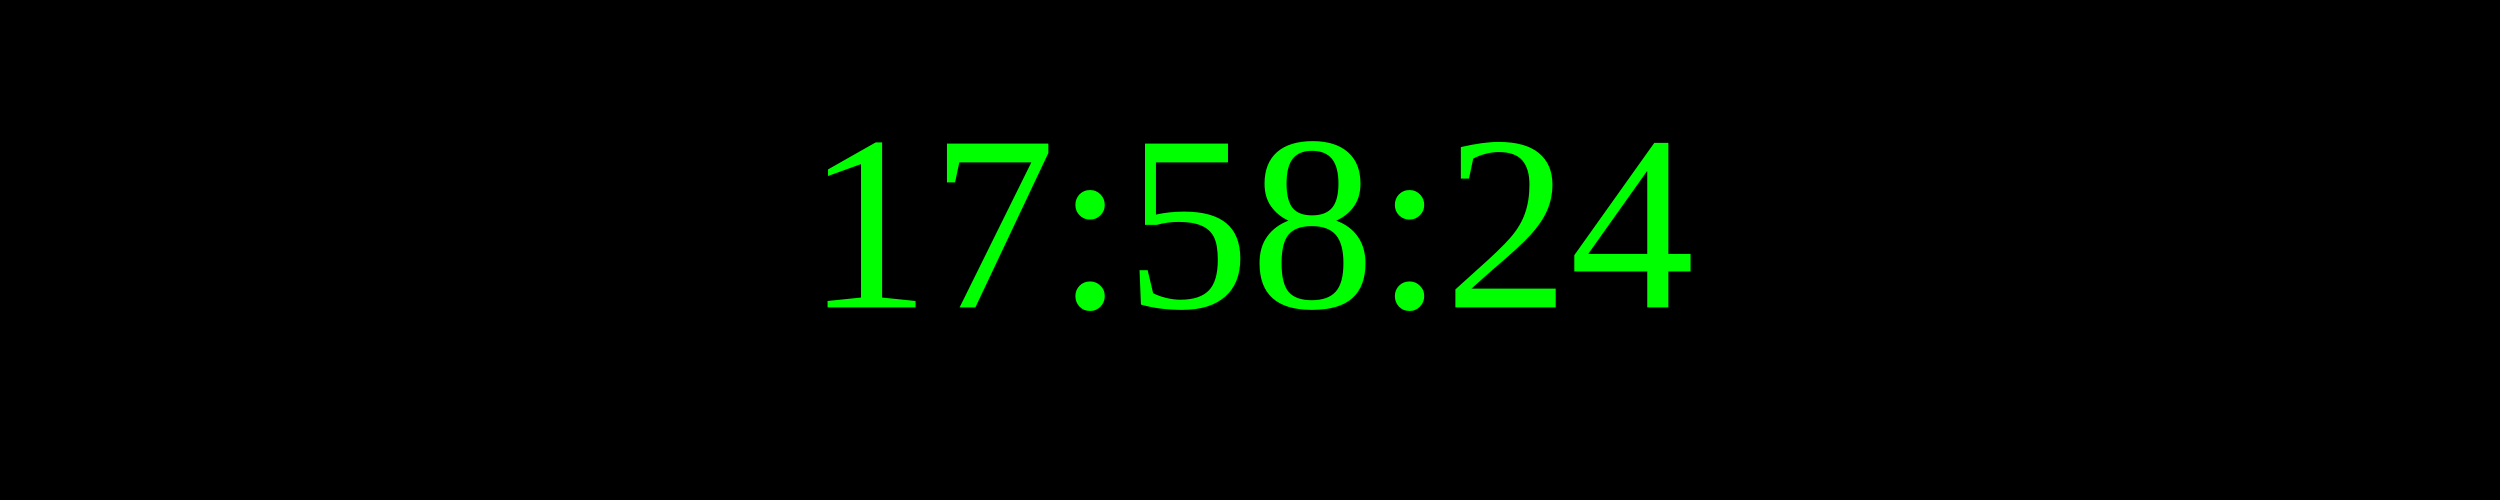
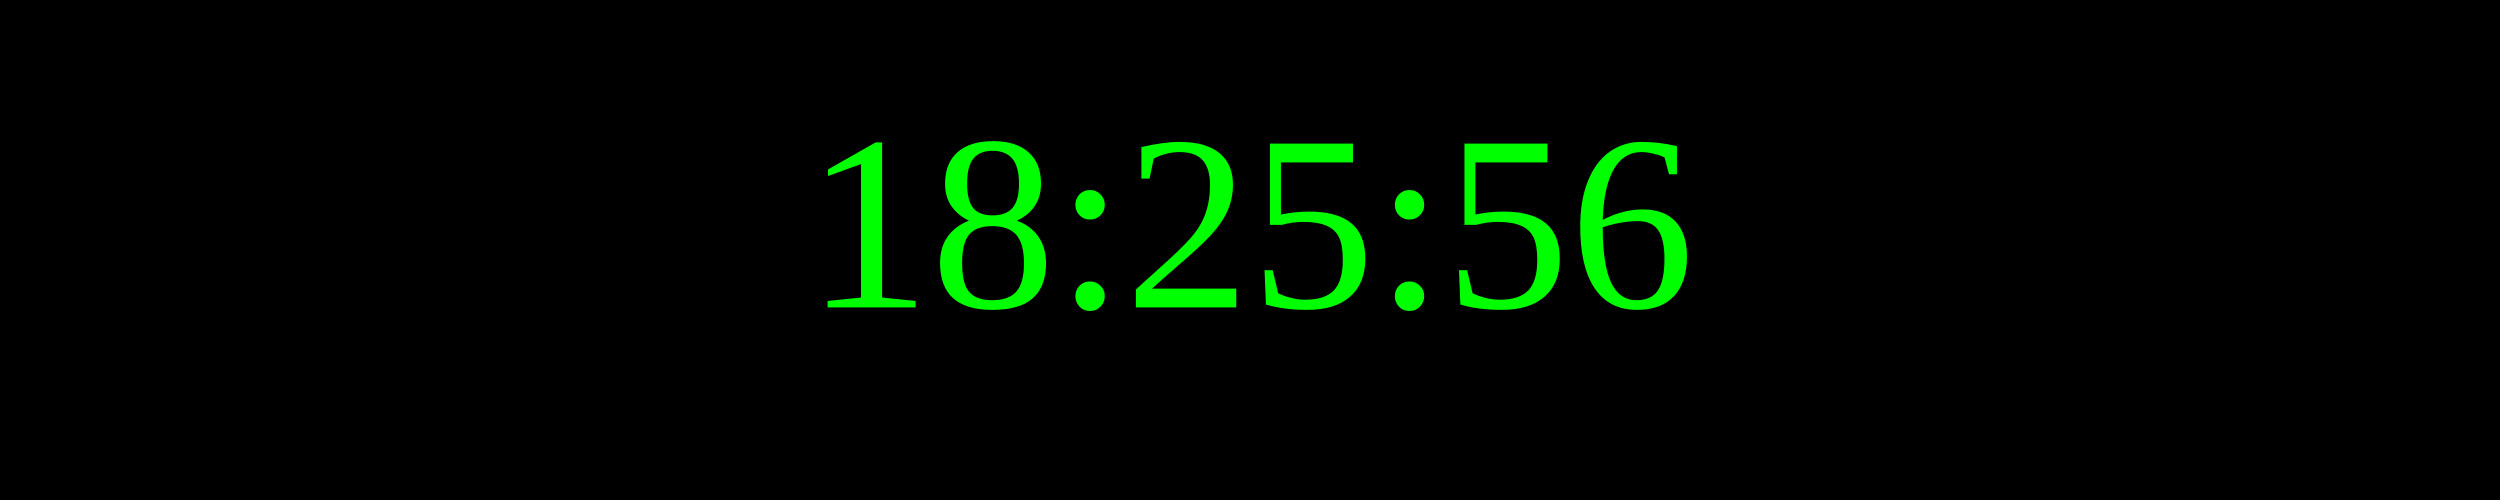
<svg xmlns="http://www.w3.org/2000/svg" width="250" height="50">
  <rect width="100%" height="100%" fill="black" />
  <text x="50%" y="50%" font-size="25" fill="lime" text-anchor="middle" dominant-baseline="middle">
- 17:58:24
+ 18:25:56
</text>
</svg>
